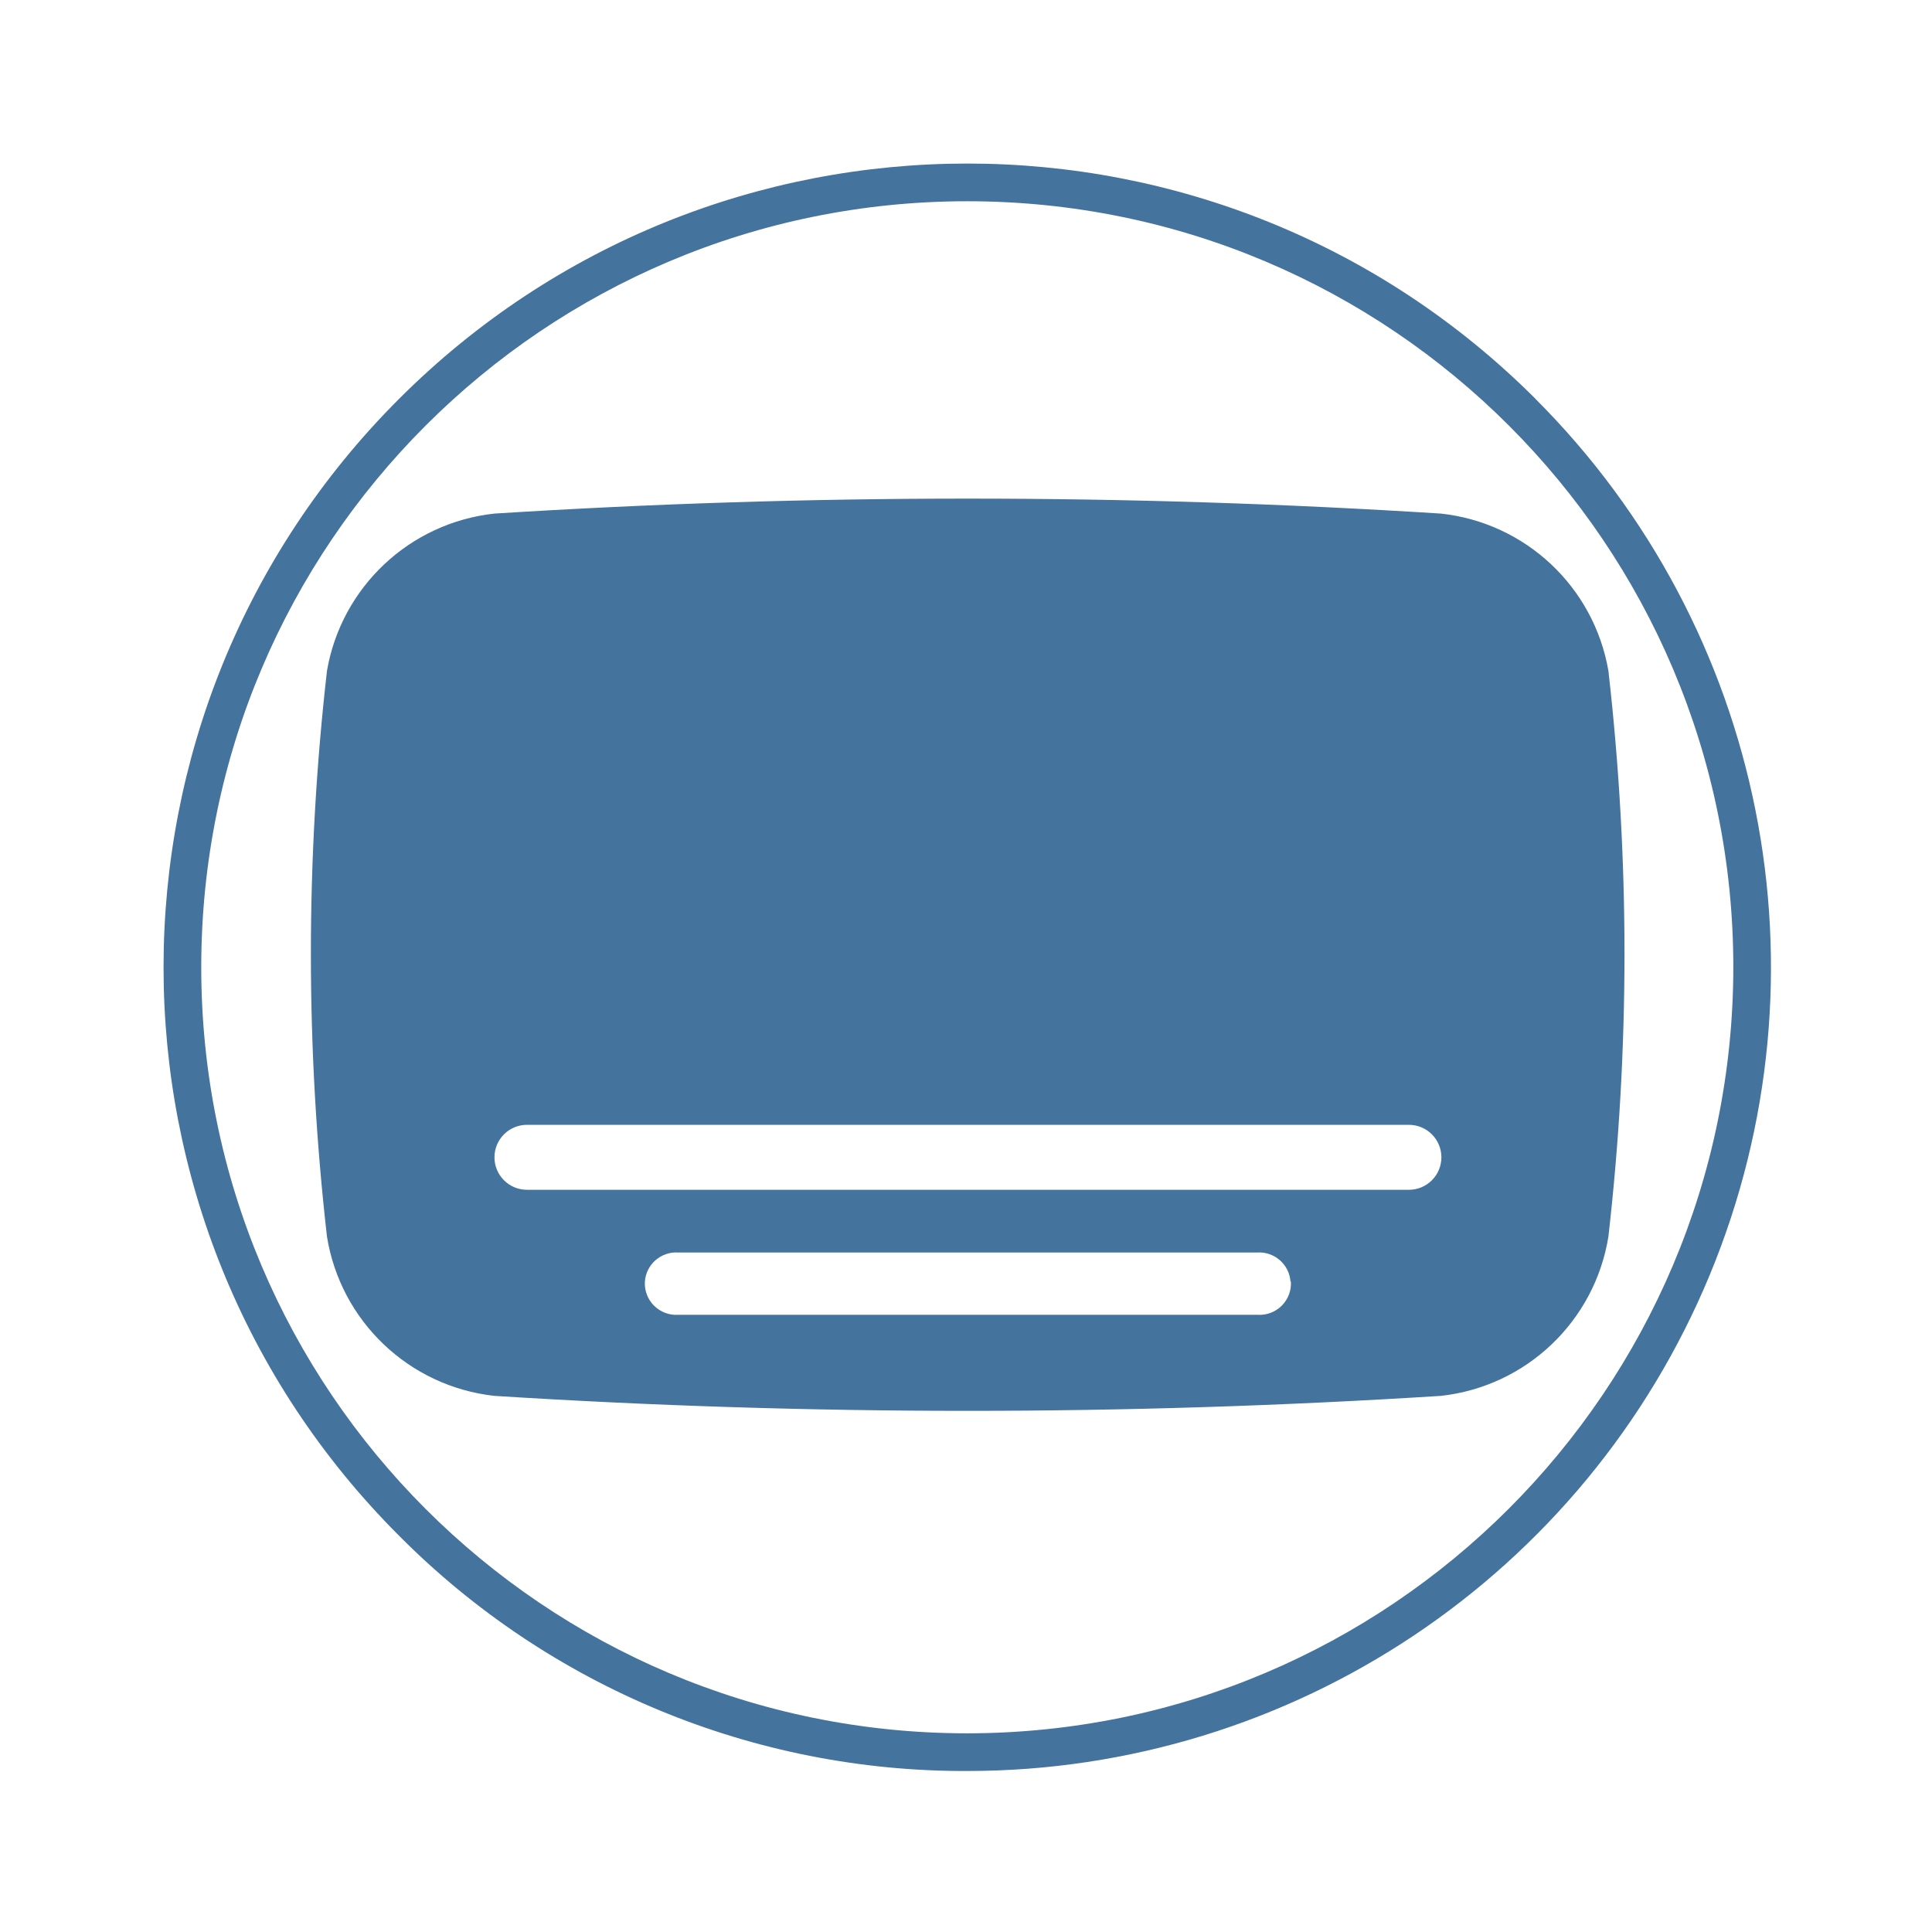
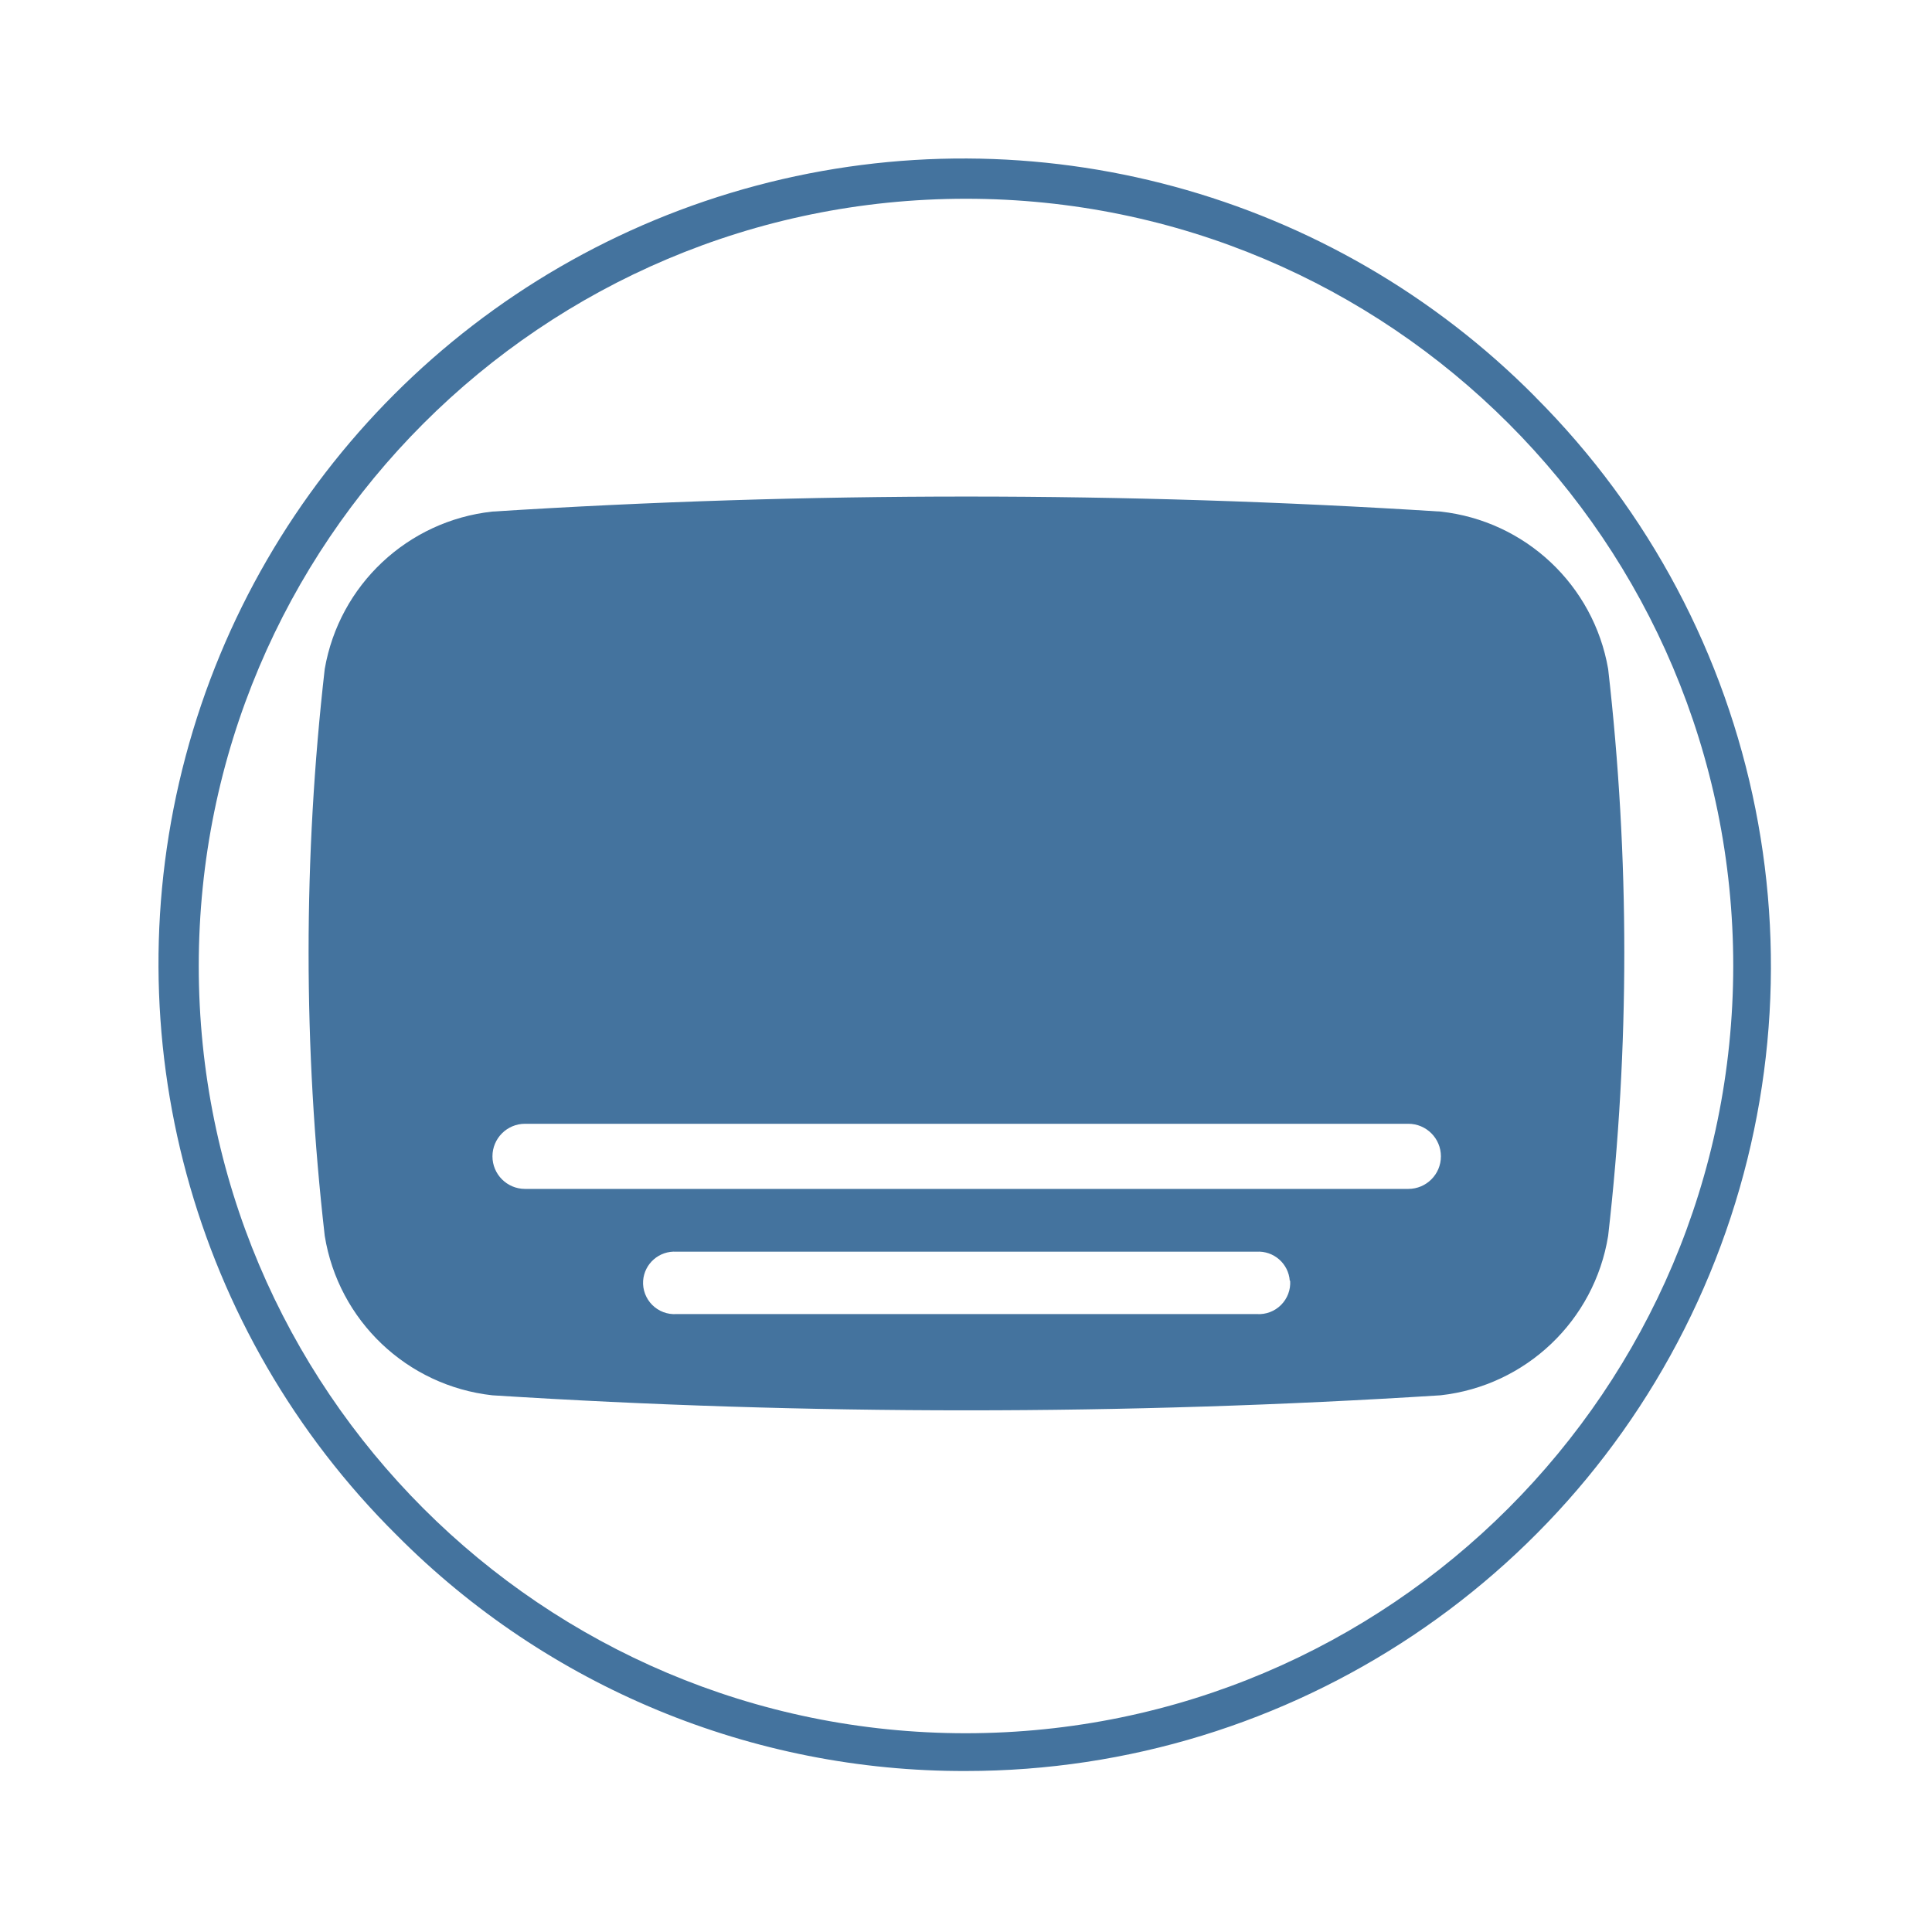
<svg xmlns="http://www.w3.org/2000/svg" viewBox="0 0 24 24">
-   <path fill="#44739e" d="M19.98 8.332A2.37 2.37 0 0 0 17.9 6.38a93 93 0 0 0-11.759 0 2.37 2.37 0 0 0-2.079 1.952 31 31 0 0 0 0 7.031 2.37 2.37 0 0 0 2.079 1.977 93 93 0 0 0 11.759 0 2.37 2.37 0 0 0 2.08-1.977 31 31 0 0 0 0-7.031m-3.944 7.588a.39.39 0 0 1-.413.413H8.424a.39.39 0 0 1-.413-.413.39.39 0 0 1 .413-.361h7.194a.39.39 0 0 1 .413.361Zm1.466-1.14H6.546a.39.39 0 0 1 0-.807h10.956a.39.39 0 0 1 0 .807m1.574-9.824a9.984 9.984 0 1 0-14.12 14.12A9.9 9.9 0 0 0 12.016 22a9.984 9.984 0 0 0 7.059-17.044Zm-7.06 16.576a9.516 9.516 0 1 1 9.516-9.516 9.525 9.525 0 0 1-9.516 9.516" />
+   <path fill="#44739e" d="M19.977 8.31a2.374 2.374 0 0 0-2.083-1.955 93 93 0 0 0-11.778 0A2.374 2.374 0 0 0 4.034 8.31a31 31 0 0 0 0 7.042 2.374 2.374 0 0 0 2.082 1.981 93 93 0 0 0 11.778 0 2.374 2.374 0 0 0 2.083-1.981 31 31 0 0 0 0-7.042m-3.95 7.6a.39.39 0 0 1-.414.414h-7.21a.39.39 0 0 1-.414-.414.39.39 0 0 1 .414-.361h7.205a.39.39 0 0 1 .414.361Zm1.468-1.141H6.522a.391.391 0 0 1 0-.809h10.973a.391.391 0 0 1 0 .809m1.576-9.84A10 10 0 1 0 4.929 19.071 9.92 9.92 0 0 0 12 22a10 10 0 0 0 7.07-17.071ZM12 21.531A9.531 9.531 0 1 1 21.531 12 9.54 9.54 0 0 1 12 21.531" />
</svg>
